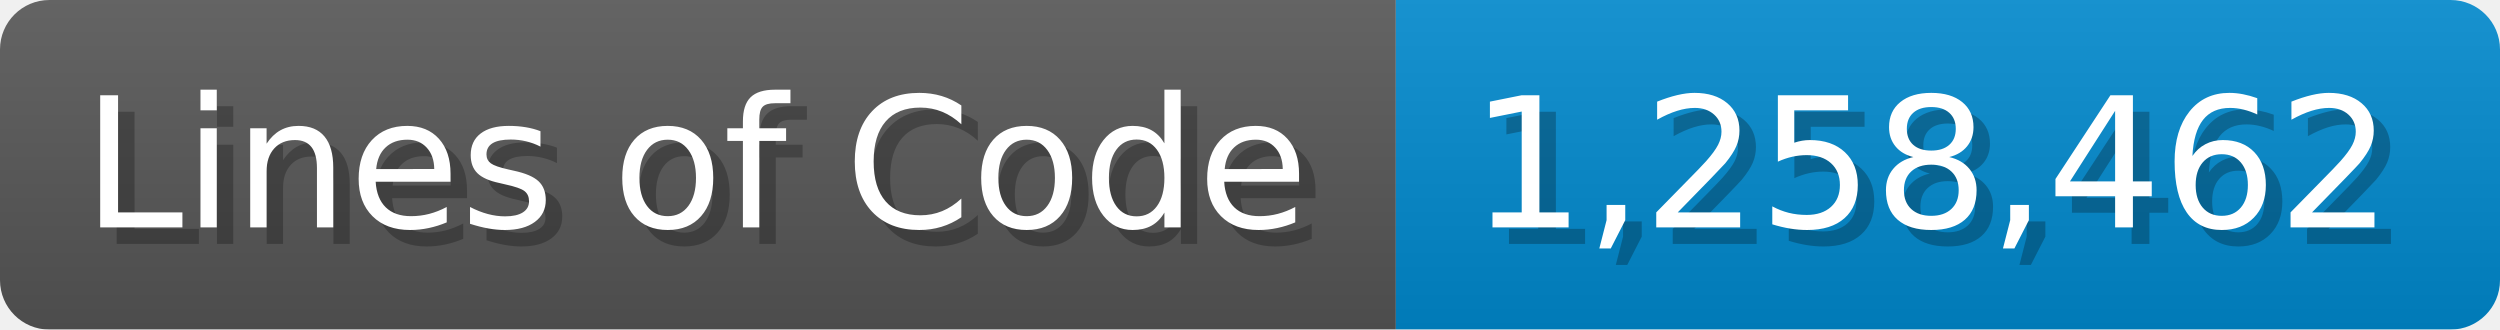
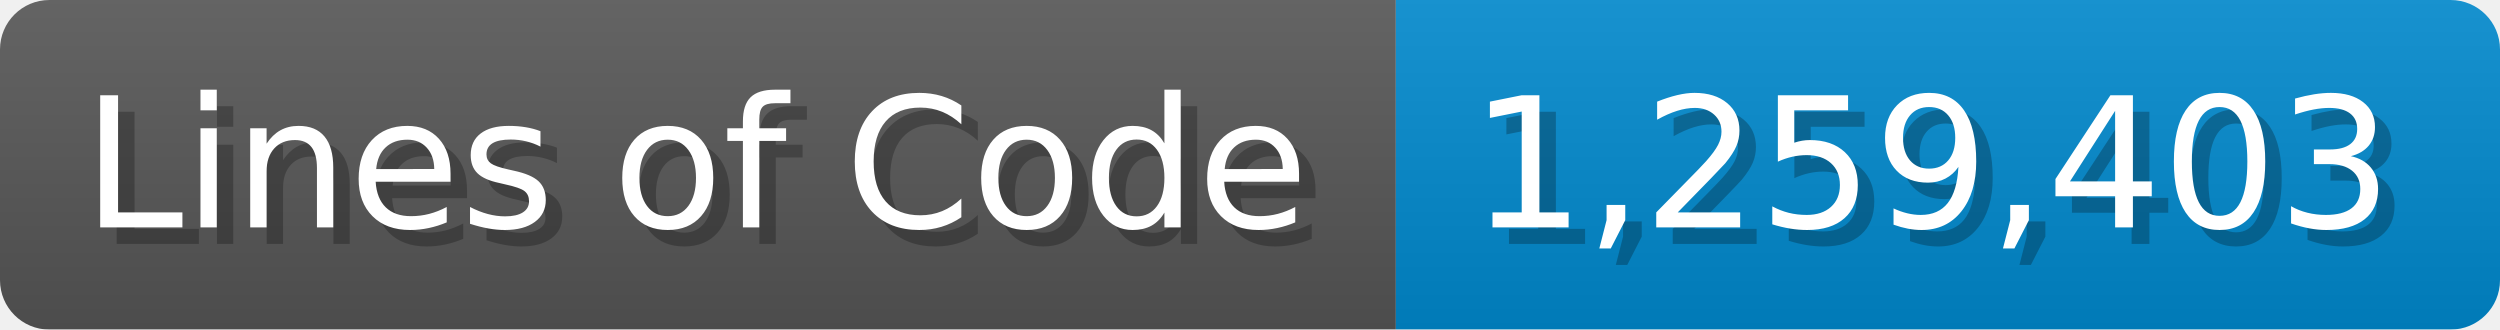
<svg xmlns="http://www.w3.org/2000/svg" width="151.7" height="20" viewBox="0 0 1517 200">
  <linearGradient id="a" x2="0" y2="100%">
    <stop offset="0" stop-opacity=".1" stop-color="#EEE" />
    <stop offset="1" stop-opacity=".1" />
  </linearGradient>
  <mask id="m">
    <rect width="1517" height="200" rx="30" fill="#FFF" />
  </mask>
  <g mask="url(#m)">
    <rect width="847" height="200" fill="#555" />
    <rect width="670" height="200" fill="#08C" x="847" />
    <rect width="1517" height="200" fill="url(#a)" />
  </g>
  <g fill="#fff" text-anchor="start" font-family="Verdana,DejaVu Sans,sans-serif" font-size="110">
    <text x="60" y="148" textLength="747" fill="#000" opacity="0.25">Lines of Code</text>
    <text x="50" y="138" textLength="747">Lines of Code</text>
-     <text x="902" y="148" textLength="570" fill="#000" opacity="0.25">1,258,462</text>
-     <text x="892" y="138" textLength="570">1,258,462</text>
+     <text x="902" y="148" textLength="570" fill="#000" opacity="0.25">1,259,403</text>
+     <text x="892" y="138" textLength="570">1,259,403</text>
  </g>
</svg>
